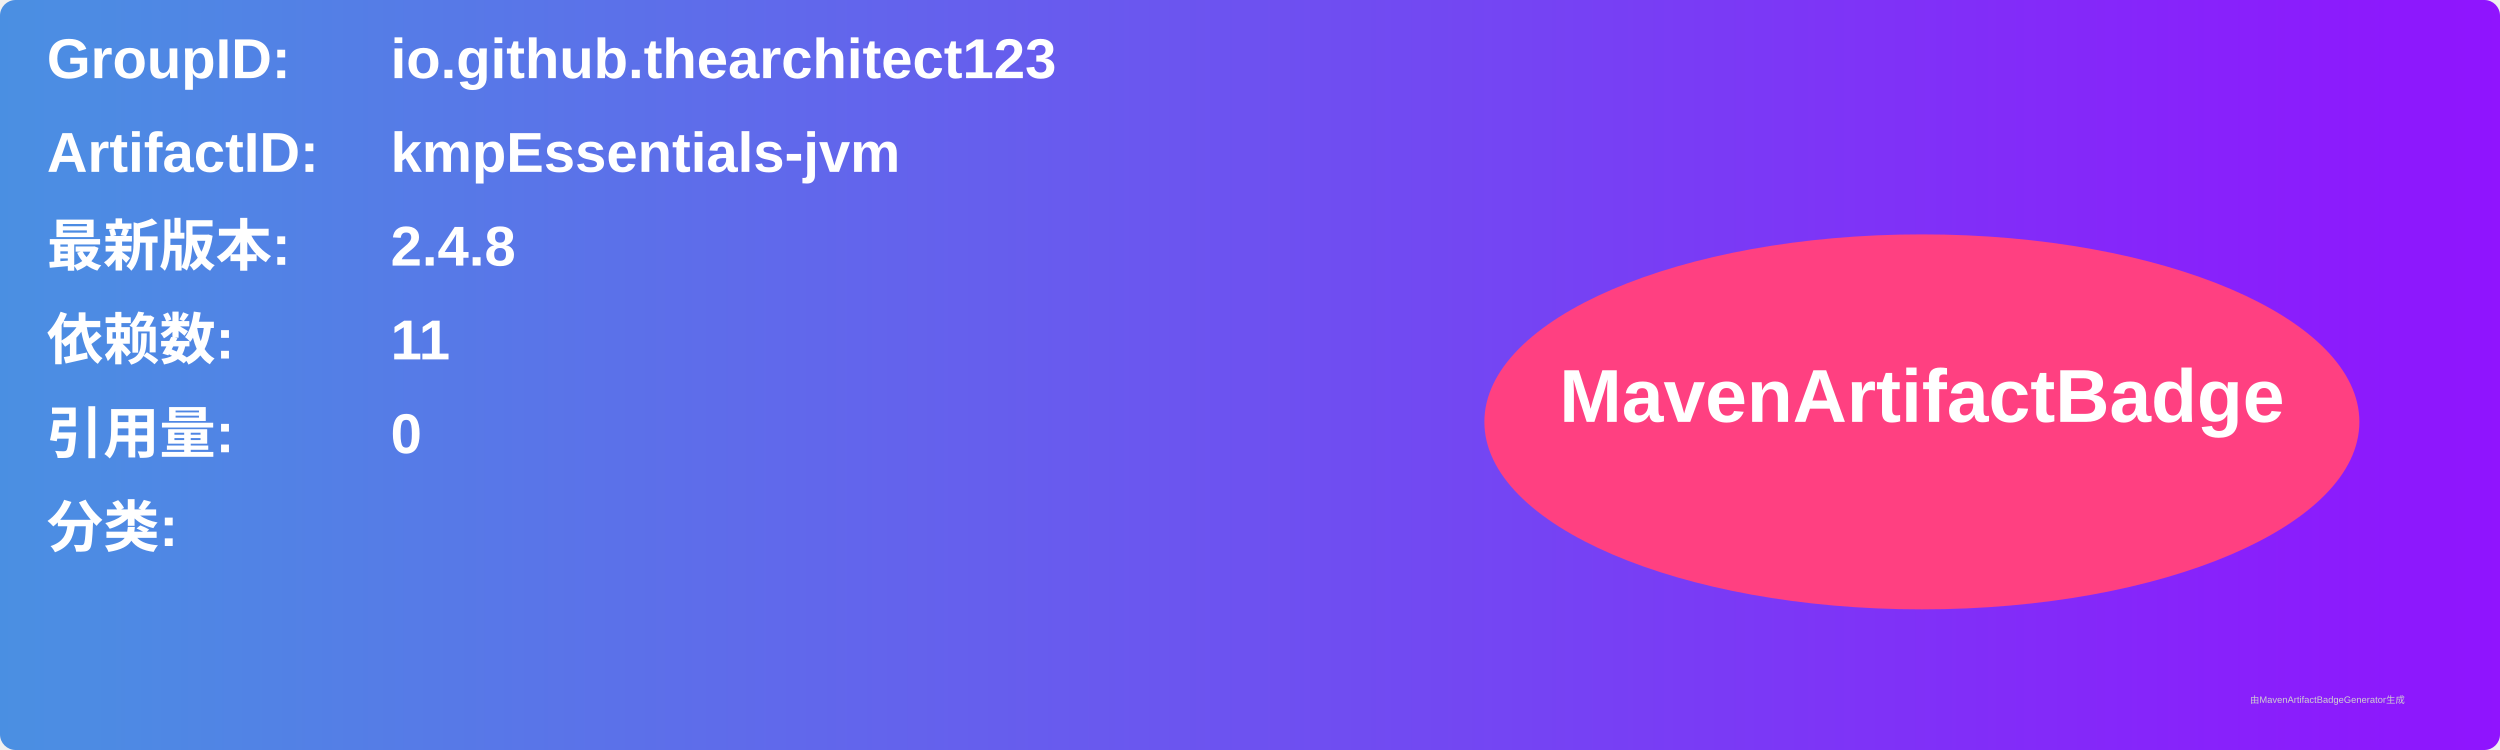
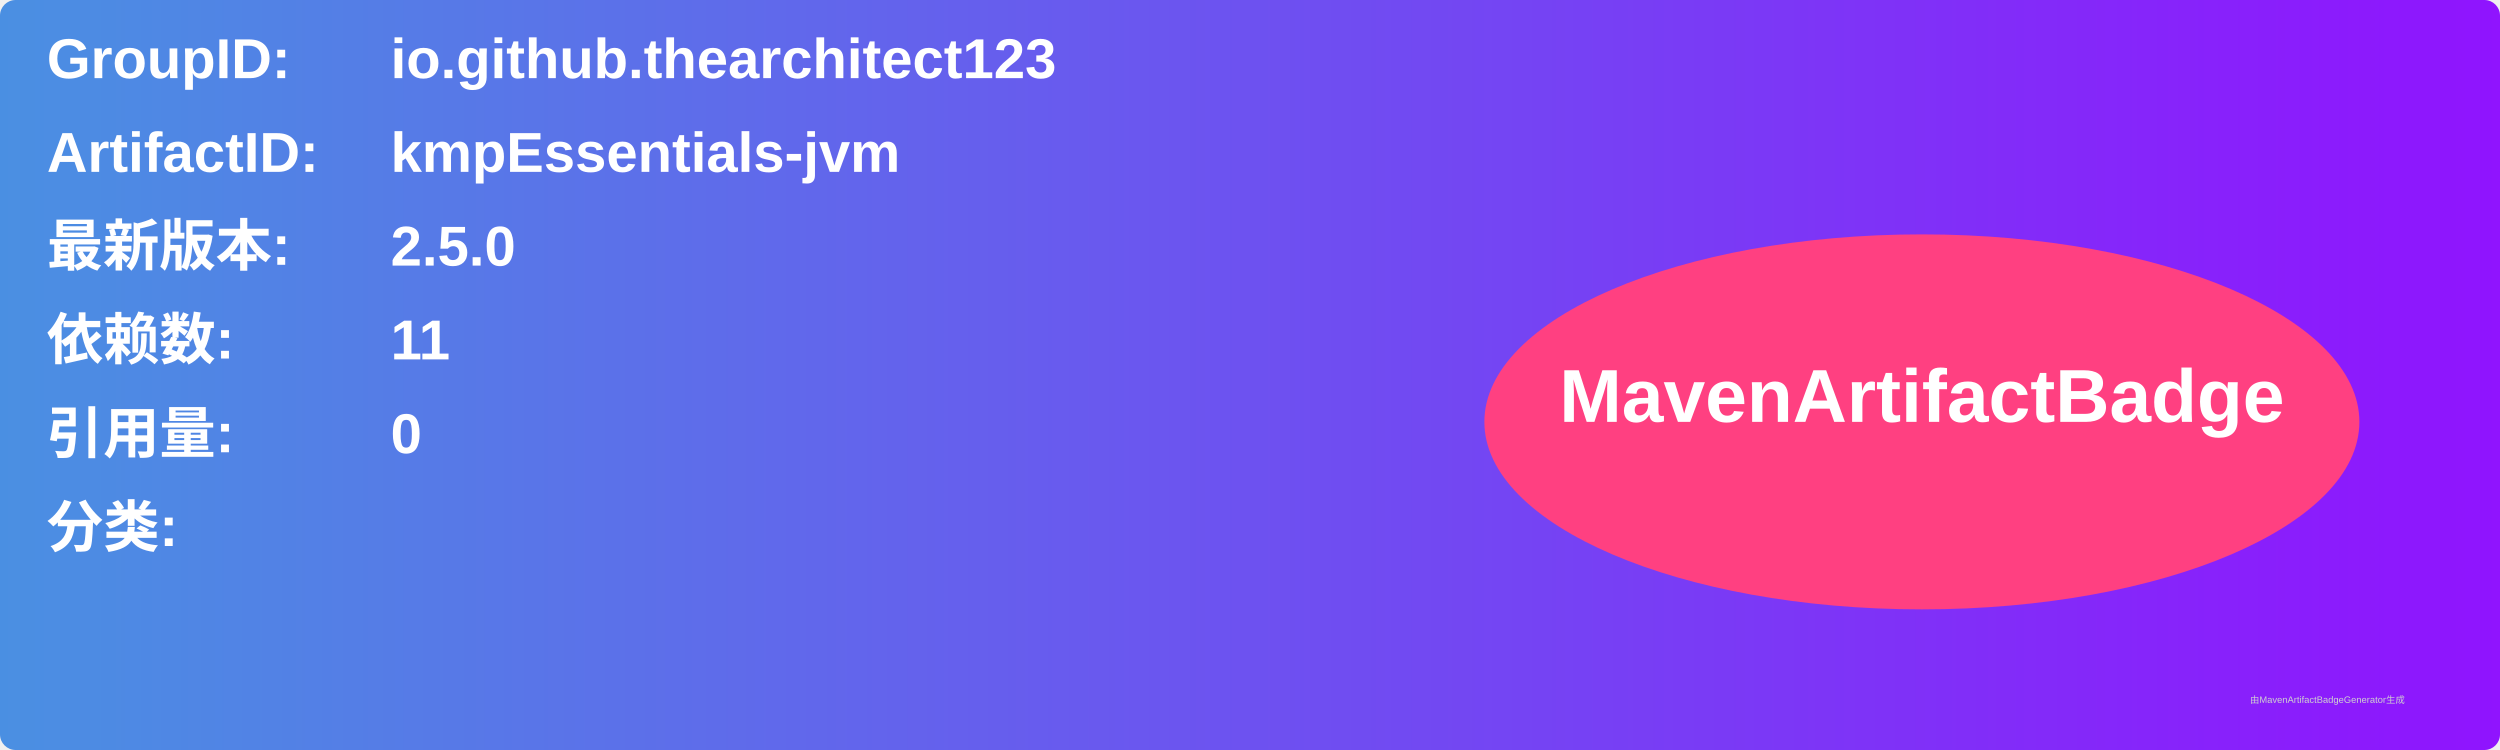
<svg xmlns="http://www.w3.org/2000/svg" width="800" height="240" viewBox="0 0 800 240">
  <linearGradient id="grad" x1="0%" y1="0%" x2="100%" y2="0%">
    <stop offset="0%" stop-color="#4a90e2" />
    <stop offset="100%" stop-color="#9013fe" />
  </linearGradient>
  <rect width="100%" height="100%" rx="5" ry="5" fill="url(#grad)" />
  <g transform="translate(15, 15)">
    <text x="0" y="10" font-family="Arial" font-size="18" fill="white" font-weight="bold" width="260">GroupID:</text>
    <text x="110" y="10" font-family="Arial" font-size="18" fill="white" font-weight="bold" width="460">io.github.thearchitect123</text>
    <text x="0" y="40" font-family="Arial" font-size="18" fill="white" font-weight="bold" width="260">ArtifactID:</text>
    <text x="110" y="40" font-family="Arial" font-size="18" fill="white" font-weight="bold" width="460">kmpEssentials-jvm</text>
    <text x="0" y="70" font-family="Arial" font-size="18" fill="white" font-weight="bold">最新版本:</text>
    <text x="110" y="70" font-family="Arial" font-size="18" fill="white" font-weight="bold">
-       <tspan font-weight="bold">2.4.8</tspan>
+       <tspan font-weight="bold">2.5.0</tspan>
    </text>
    <text x="0" y="100" font-family="Arial" font-size="18" fill="white" font-weight="bold">依赖数: </text>
    <text x="110" y="100" font-family="Arial" font-size="18" fill="white">
      <tspan font-weight="bold">11</tspan>
    </text>
    <text x="0" y="130" font-family="Arial" font-size="18" fill="white" font-weight="bold">引用量: </text>
    <text x="110" y="130" font-family="Arial" font-size="18" fill="white">
      <tspan font-weight="bold">0</tspan>
    </text>
    <text x="0" y="160" font-family="Arial" font-size="18" fill="white" font-weight="bold">分类:</text>
    <text x="10" y="190" font-family="Arial" font-size="10" fill="white">
      <tspan font-weight="bold" />
    </text>
    <ellipse cx="600" cy="120" rx="140" ry="60" fill="#ff4081" />
    <text x="600" y="120" text-anchor="middle" font-family="Arial" font-size="24" fill="white" font-weight="bold">MavenArtifactBadge</text>
  </g>
  <text x="720" y="225" font-family="Arial" font-size="3" fill="#d0d0d0">由MavenArtifactBadgeGenerator生成</text>
</svg>
